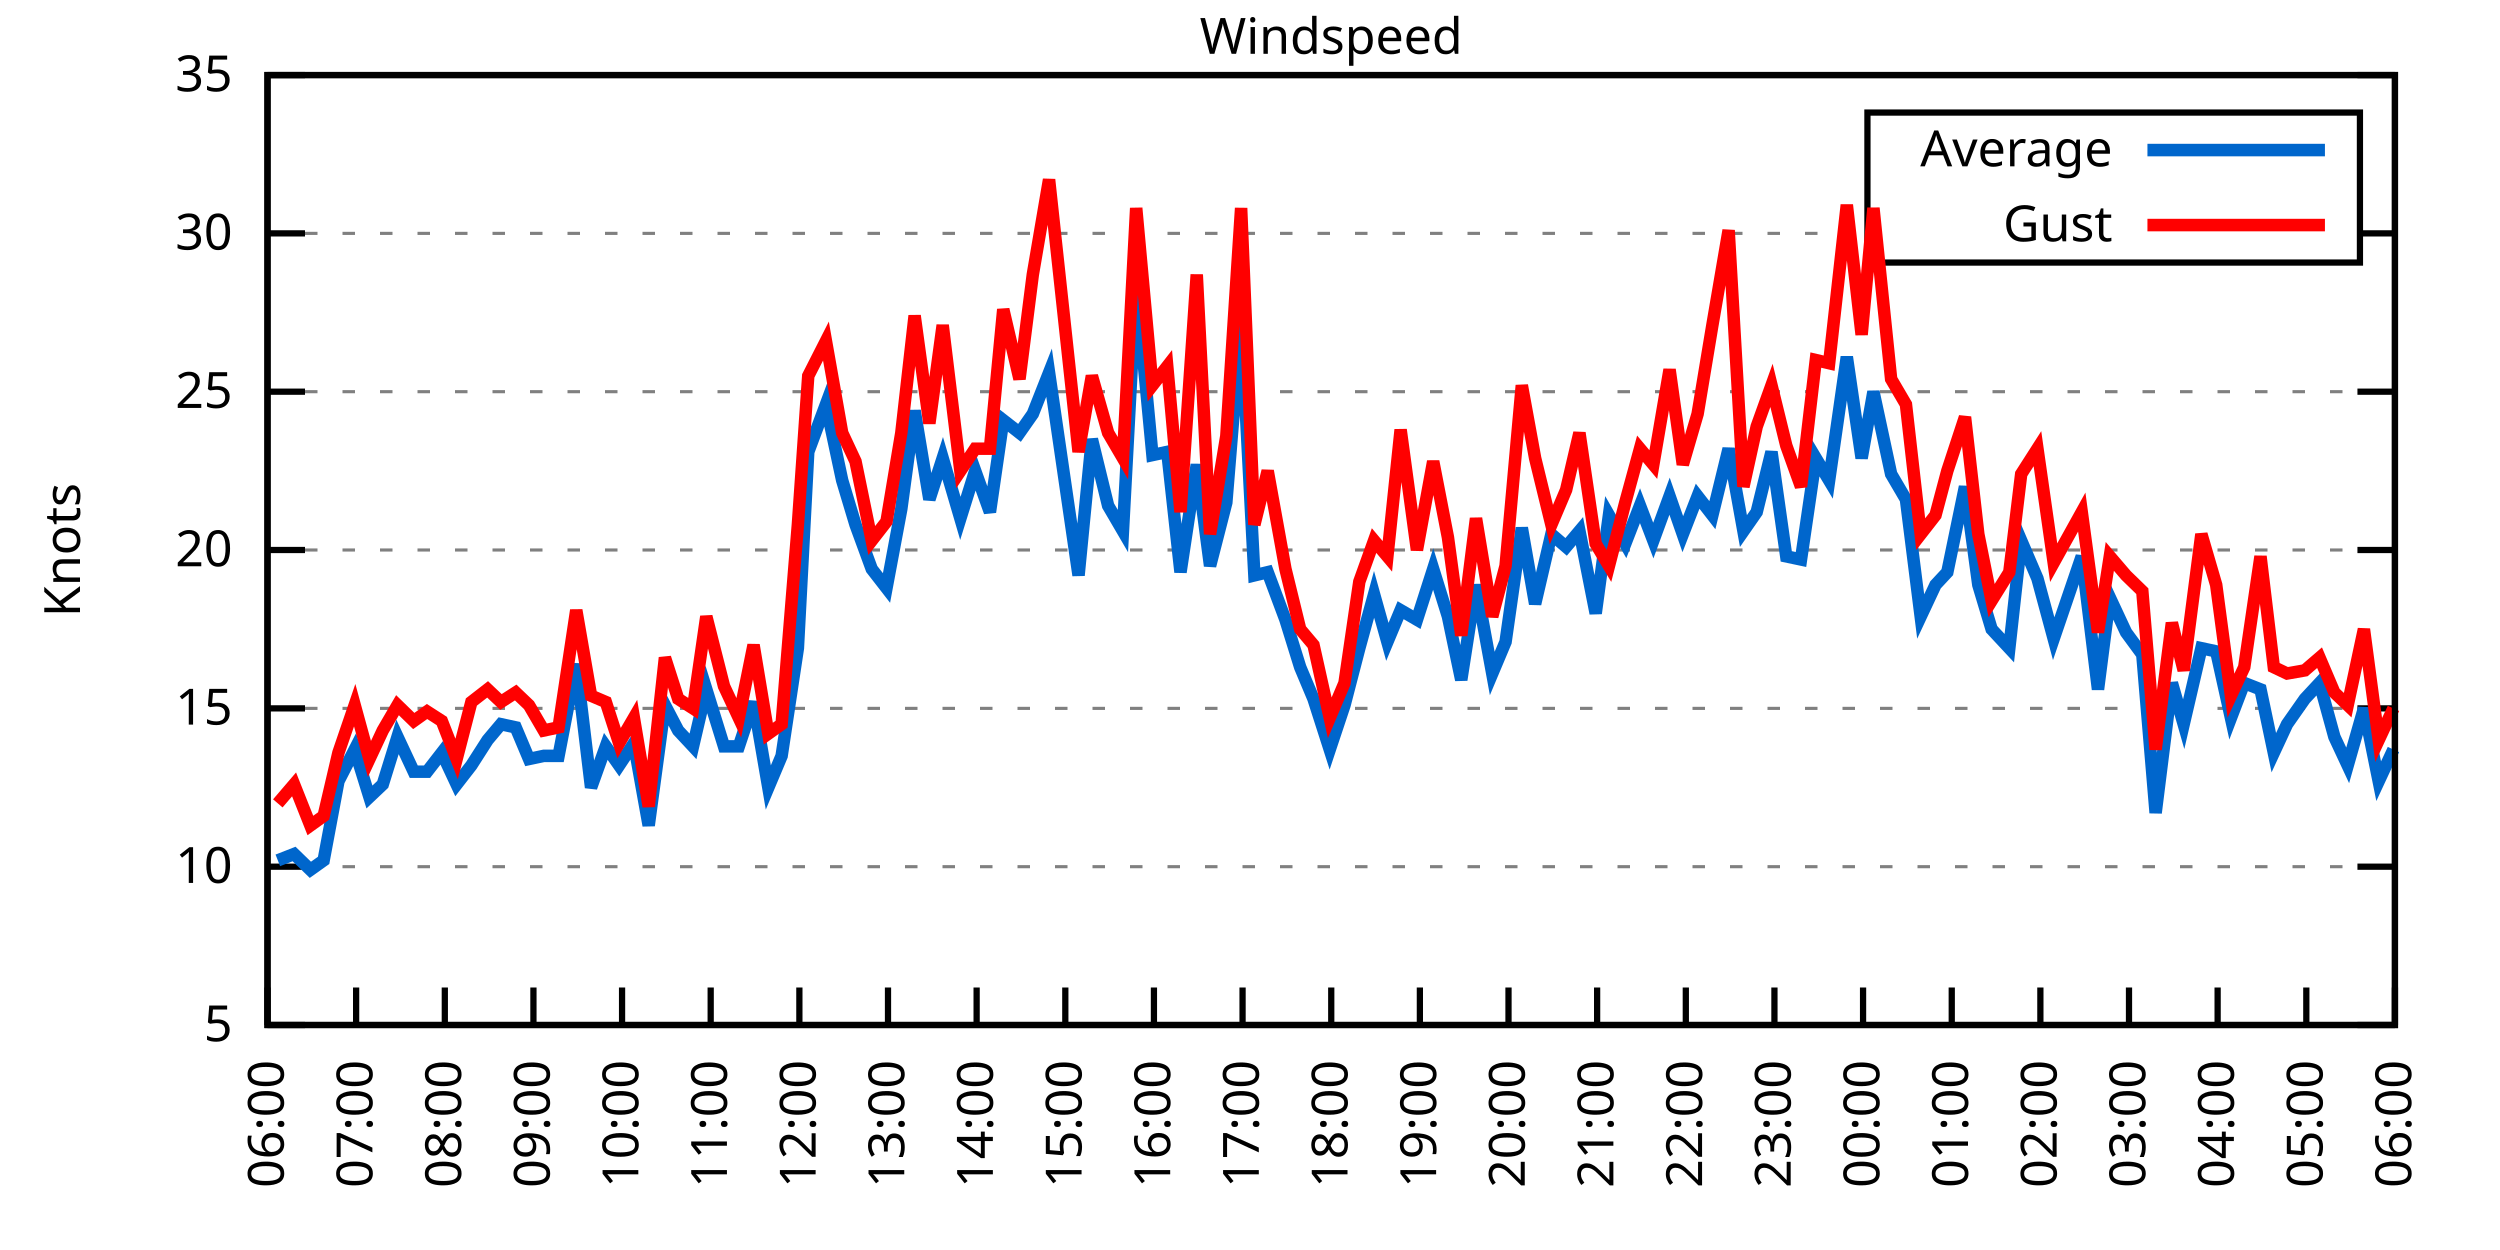
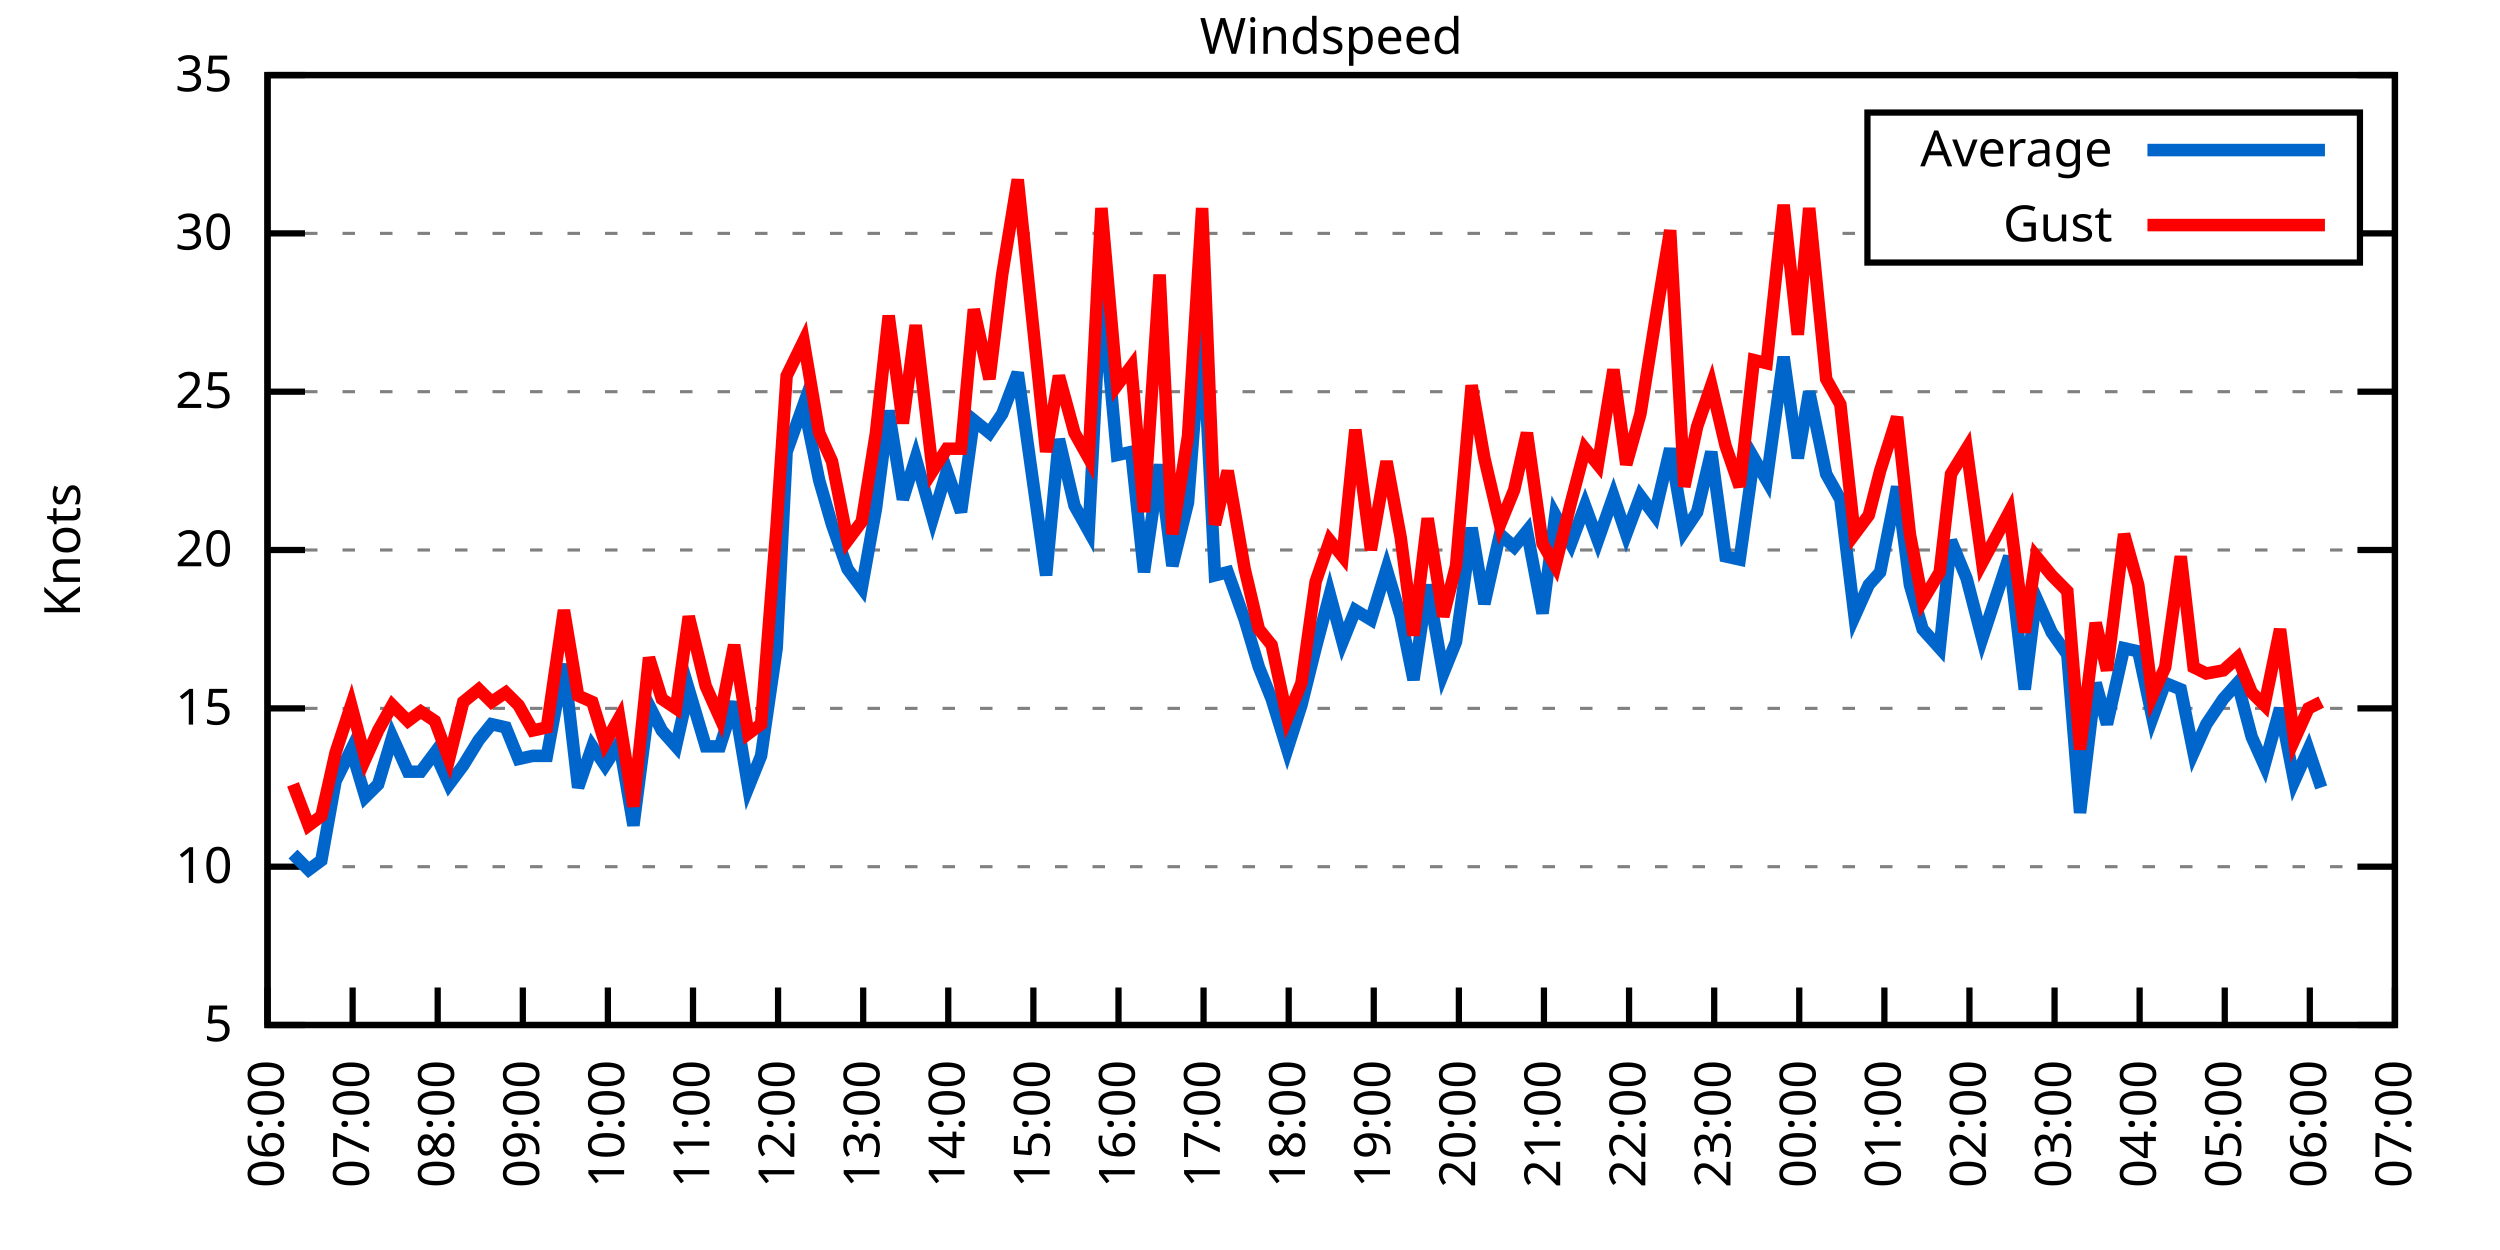
<svg xmlns="http://www.w3.org/2000/svg" xmlns:xlink="http://www.w3.org/1999/xlink" width="400" height="200" viewBox="0 0 400 200">
  <g id="gnuplot_canvas">
    <rect x="0" y="0" width="400" height="200" fill="none" />
    <defs>
      <circle id="gpDot" r="0.5" stroke-width="0.5" stroke="currentColor" />
      <path id="gpPt0" stroke-width="0.333" stroke="currentColor" d="M-1,0 h2 M0,-1 v2" />
      <path id="gpPt1" stroke-width="0.333" stroke="currentColor" d="M-1,-1 L1,1 M1,-1 L-1,1" />
      <path id="gpPt2" stroke-width="0.333" stroke="currentColor" d="M-1,0 L1,0 M0,-1 L0,1 M-1,-1 L1,1 M-1,1 L1,-1" />
      <rect id="gpPt3" stroke-width="0.333" stroke="currentColor" x="-1" y="-1" width="2" height="2" />
      <rect id="gpPt4" stroke-width="0.333" stroke="currentColor" fill="currentColor" x="-1" y="-1" width="2" height="2" />
      <circle id="gpPt5" stroke-width="0.333" stroke="currentColor" cx="0" cy="0" r="1" />
      <use xlink:href="#gpPt5" id="gpPt6" fill="currentColor" stroke="none" />
      <path id="gpPt7" stroke-width="0.333" stroke="currentColor" d="M0,-1.33 L-1.33,0.67 L1.33,0.67 z" />
      <use xlink:href="#gpPt7" id="gpPt8" fill="currentColor" stroke="none" />
      <use xlink:href="#gpPt7" id="gpPt9" stroke="currentColor" transform="rotate(180)" />
      <use xlink:href="#gpPt9" id="gpPt10" fill="currentColor" stroke="none" />
      <use xlink:href="#gpPt3" id="gpPt11" stroke="currentColor" transform="rotate(45)" />
      <use xlink:href="#gpPt11" id="gpPt12" fill="currentColor" stroke="none" />
      <path id="gpPt13" stroke-width="0.333" stroke="currentColor" d="M0,1.330 L1.265,0.411 L0.782,-1.067 L-0.782,-1.076 L-1.265,0.411 z" />
      <use xlink:href="#gpPt13" id="gpPt14" fill="currentColor" stroke="none" />
      <filter id="textbox" filterUnits="objectBoundingBox" x="0" y="0" height="1" width="1">
        <feFlood flood-color="white" flood-opacity="1" result="bgnd" />
        <feComposite in="SourceGraphic" in2="bgnd" operator="atop" />
      </filter>
      <filter id="greybox" filterUnits="objectBoundingBox" x="0" y="0" height="1" width="1">
        <feFlood flood-color="lightgrey" flood-opacity="1" result="grey" />
        <feComposite in="SourceGraphic" in2="grey" operator="atop" />
      </filter>
    </defs>
    <g fill="none" color="white" stroke="currentColor" stroke-width="1.00" stroke-linecap="butt" stroke-linejoin="miter">
</g>
    <g fill="none" color="black" stroke="currentColor" stroke-width="1.00" stroke-linecap="butt" stroke-linejoin="miter">
      <g stroke="none" shape-rendering="crispEdges">
        <polygon fill="rgb(255, 255, 255)" points="42.80,164.00 383.18,164.00 383.18,12.02 42.80,12.02 " />
      </g>
    </g>
    <g fill="none" color="black" stroke="currentColor" stroke-width="1.00" stroke-linecap="butt" stroke-linejoin="miter">
</g>
    <g fill="none" color="black" stroke="black" stroke-width="0.50" stroke-linecap="butt" stroke-linejoin="miter">
</g>
    <g fill="none" color="gray" stroke="currentColor" stroke-width="0.50" stroke-linecap="butt" stroke-linejoin="miter">
      <path stroke="gray" stroke-dasharray="2,4" class="gridline" d="M42.80,164.00 L383.19,164.00  " />
    </g>
    <g fill="none" color="gray" stroke="gray" stroke-width="1.00" stroke-linecap="butt" stroke-linejoin="miter">
</g>
    <g fill="none" color="black" stroke="currentColor" stroke-width="1.00" stroke-linecap="butt" stroke-linejoin="miter">
      <path stroke="black" d="M42.80,164.00 L48.80,164.00 M383.19,164.00 L377.19,164.00  " />
      <g transform="translate(37.20,166.60)" stroke="none" fill="black" font-family="Sans" font-size="8.00" text-anchor="end">
        <text>
          <tspan font-family="Sans"> 5</tspan>
        </text>
      </g>
    </g>
    <g fill="none" color="black" stroke="currentColor" stroke-width="1.00" stroke-linecap="butt" stroke-linejoin="miter">
</g>
    <g fill="none" color="black" stroke="black" stroke-width="0.50" stroke-linecap="butt" stroke-linejoin="miter">
</g>
    <g fill="none" color="gray" stroke="currentColor" stroke-width="0.50" stroke-linecap="butt" stroke-linejoin="miter">
      <path stroke="gray" stroke-dasharray="2,4" class="gridline" d="M42.80,138.67 L383.19,138.67  " />
    </g>
    <g fill="none" color="gray" stroke="gray" stroke-width="1.00" stroke-linecap="butt" stroke-linejoin="miter">
</g>
    <g fill="none" color="black" stroke="currentColor" stroke-width="1.00" stroke-linecap="butt" stroke-linejoin="miter">
      <path stroke="black" d="M42.80,138.67 L48.80,138.67 M383.19,138.67 L377.19,138.67  " />
      <g transform="translate(37.20,141.27)" stroke="none" fill="black" font-family="Sans" font-size="8.00" text-anchor="end">
        <text>
          <tspan font-family="Sans"> 10</tspan>
        </text>
      </g>
    </g>
    <g fill="none" color="black" stroke="currentColor" stroke-width="1.00" stroke-linecap="butt" stroke-linejoin="miter">
</g>
    <g fill="none" color="black" stroke="black" stroke-width="0.50" stroke-linecap="butt" stroke-linejoin="miter">
</g>
    <g fill="none" color="gray" stroke="currentColor" stroke-width="0.50" stroke-linecap="butt" stroke-linejoin="miter">
      <path stroke="gray" stroke-dasharray="2,4" class="gridline" d="M42.80,113.34 L383.19,113.34  " />
    </g>
    <g fill="none" color="gray" stroke="gray" stroke-width="1.00" stroke-linecap="butt" stroke-linejoin="miter">
</g>
    <g fill="none" color="black" stroke="currentColor" stroke-width="1.00" stroke-linecap="butt" stroke-linejoin="miter">
      <path stroke="black" d="M42.80,113.34 L48.80,113.34 M383.19,113.34 L377.19,113.34  " />
      <g transform="translate(37.20,115.94)" stroke="none" fill="black" font-family="Sans" font-size="8.00" text-anchor="end">
        <text>
          <tspan font-family="Sans"> 15</tspan>
        </text>
      </g>
    </g>
    <g fill="none" color="black" stroke="currentColor" stroke-width="1.00" stroke-linecap="butt" stroke-linejoin="miter">
</g>
    <g fill="none" color="black" stroke="black" stroke-width="0.50" stroke-linecap="butt" stroke-linejoin="miter">
</g>
    <g fill="none" color="gray" stroke="currentColor" stroke-width="0.50" stroke-linecap="butt" stroke-linejoin="miter">
      <path stroke="gray" stroke-dasharray="2,4" class="gridline" d="M42.80,88.00 L383.19,88.00  " />
    </g>
    <g fill="none" color="gray" stroke="gray" stroke-width="1.00" stroke-linecap="butt" stroke-linejoin="miter">
</g>
    <g fill="none" color="black" stroke="currentColor" stroke-width="1.00" stroke-linecap="butt" stroke-linejoin="miter">
      <path stroke="black" d="M42.80,88.00 L48.80,88.00 M383.19,88.00 L377.19,88.00  " />
      <g transform="translate(37.20,90.60)" stroke="none" fill="black" font-family="Sans" font-size="8.00" text-anchor="end">
        <text>
          <tspan font-family="Sans"> 20</tspan>
        </text>
      </g>
    </g>
    <g fill="none" color="black" stroke="currentColor" stroke-width="1.00" stroke-linecap="butt" stroke-linejoin="miter">
</g>
    <g fill="none" color="black" stroke="black" stroke-width="0.50" stroke-linecap="butt" stroke-linejoin="miter">
</g>
    <g fill="none" color="gray" stroke="currentColor" stroke-width="0.50" stroke-linecap="butt" stroke-linejoin="miter">
      <path stroke="gray" stroke-dasharray="2,4" class="gridline" d="M42.80,62.67 L383.19,62.67  " />
    </g>
    <g fill="none" color="gray" stroke="gray" stroke-width="1.00" stroke-linecap="butt" stroke-linejoin="miter">
</g>
    <g fill="none" color="black" stroke="currentColor" stroke-width="1.00" stroke-linecap="butt" stroke-linejoin="miter">
      <path stroke="black" d="M42.80,62.67 L48.80,62.67 M383.19,62.67 L377.19,62.67  " />
      <g transform="translate(37.20,65.27)" stroke="none" fill="black" font-family="Sans" font-size="8.00" text-anchor="end">
        <text>
          <tspan font-family="Sans"> 25</tspan>
        </text>
      </g>
    </g>
    <g fill="none" color="black" stroke="currentColor" stroke-width="1.00" stroke-linecap="butt" stroke-linejoin="miter">
</g>
    <g fill="none" color="black" stroke="black" stroke-width="0.50" stroke-linecap="butt" stroke-linejoin="miter">
</g>
    <g fill="none" color="gray" stroke="currentColor" stroke-width="0.50" stroke-linecap="butt" stroke-linejoin="miter">
      <path stroke="gray" stroke-dasharray="2,4" class="gridline" d="M42.80,37.34 L298.79,37.34 M377.59,37.34 L383.19,37.34  " />
    </g>
    <g fill="none" color="gray" stroke="gray" stroke-width="1.00" stroke-linecap="butt" stroke-linejoin="miter">
</g>
    <g fill="none" color="black" stroke="currentColor" stroke-width="1.00" stroke-linecap="butt" stroke-linejoin="miter">
      <path stroke="black" d="M42.80,37.34 L48.80,37.34 M383.19,37.34 L377.19,37.34  " />
      <g transform="translate(37.20,39.94)" stroke="none" fill="black" font-family="Sans" font-size="8.00" text-anchor="end">
        <text>
          <tspan font-family="Sans"> 30</tspan>
        </text>
      </g>
    </g>
    <g fill="none" color="black" stroke="currentColor" stroke-width="1.00" stroke-linecap="butt" stroke-linejoin="miter">
</g>
    <g fill="none" color="black" stroke="black" stroke-width="0.50" stroke-linecap="butt" stroke-linejoin="miter">
</g>
    <g fill="none" color="gray" stroke="currentColor" stroke-width="0.50" stroke-linecap="butt" stroke-linejoin="miter">
      <path stroke="gray" stroke-dasharray="2,4" class="gridline" d="M42.80,12.01 L383.19,12.01  " />
    </g>
    <g fill="none" color="gray" stroke="gray" stroke-width="1.00" stroke-linecap="butt" stroke-linejoin="miter">
</g>
    <g fill="none" color="black" stroke="currentColor" stroke-width="1.00" stroke-linecap="butt" stroke-linejoin="miter">
      <path stroke="black" d="M42.80,12.01 L48.80,12.01 M383.19,12.01 L377.19,12.01  " />
      <g transform="translate(37.20,14.61)" stroke="none" fill="black" font-family="Sans" font-size="8.00" text-anchor="end">
        <text>
          <tspan font-family="Sans"> 35</tspan>
        </text>
      </g>
    </g>
    <g fill="none" color="black" stroke="currentColor" stroke-width="1.00" stroke-linecap="butt" stroke-linejoin="miter">
      <path stroke="black" d="M42.80,164.00 L42.80,158.00  " />
      <g transform="translate(45.40,169.60) rotate(270.00)" stroke="none" fill="black" font-family="Sans" font-size="8.00" text-anchor="end">
        <text>
          <tspan font-family="Sans">06:00</tspan>
        </text>
      </g>
    </g>
    <g fill="none" color="black" stroke="currentColor" stroke-width="1.00" stroke-linecap="butt" stroke-linejoin="miter">
-       <path stroke="black" d="M56.98,164.00 L56.98,158.00  " />
-       <g transform="translate(59.58,169.60) rotate(270.00)" stroke="none" fill="black" font-family="Sans" font-size="8.00" text-anchor="end">
+       <path stroke="black" d="M56.42,164.00 L56.42,158.00  " />
+       <g transform="translate(59.02,169.60) rotate(270.00)" stroke="none" fill="black" font-family="Sans" font-size="8.00" text-anchor="end">
        <text>
          <tspan font-family="Sans">07:00</tspan>
        </text>
      </g>
    </g>
    <g fill="none" color="black" stroke="currentColor" stroke-width="1.00" stroke-linecap="butt" stroke-linejoin="miter">
-       <path stroke="black" d="M71.17,164.00 L71.17,158.00  " />
-       <g transform="translate(73.77,169.60) rotate(270.00)" stroke="none" fill="black" font-family="Sans" font-size="8.00" text-anchor="end">
+       <path stroke="black" d="M70.03,164.00 L70.03,158.00  " />
+       <g transform="translate(72.63,169.60) rotate(270.00)" stroke="none" fill="black" font-family="Sans" font-size="8.00" text-anchor="end">
        <text>
          <tspan font-family="Sans">08:00</tspan>
        </text>
      </g>
    </g>
    <g fill="none" color="black" stroke="currentColor" stroke-width="1.00" stroke-linecap="butt" stroke-linejoin="miter">
-       <path stroke="black" d="M85.35,164.00 L85.35,158.00  " />
-       <g transform="translate(87.95,169.60) rotate(270.00)" stroke="none" fill="black" font-family="Sans" font-size="8.00" text-anchor="end">
+       <path stroke="black" d="M83.65,164.00 L83.65,158.00  " />
+       <g transform="translate(86.25,169.60) rotate(270.00)" stroke="none" fill="black" font-family="Sans" font-size="8.00" text-anchor="end">
        <text>
          <tspan font-family="Sans">09:00</tspan>
        </text>
      </g>
    </g>
    <g fill="none" color="black" stroke="currentColor" stroke-width="1.00" stroke-linecap="butt" stroke-linejoin="miter">
-       <path stroke="black" d="M99.53,164.00 L99.53,158.00  " />
-       <g transform="translate(102.13,169.60) rotate(270.00)" stroke="none" fill="black" font-family="Sans" font-size="8.00" text-anchor="end">
+       <path stroke="black" d="M97.26,164.00 L97.26,158.00  " />
+       <g transform="translate(99.86,169.60) rotate(270.00)" stroke="none" fill="black" font-family="Sans" font-size="8.00" text-anchor="end">
        <text>
          <tspan font-family="Sans">10:00</tspan>
        </text>
      </g>
    </g>
    <g fill="none" color="black" stroke="currentColor" stroke-width="1.00" stroke-linecap="butt" stroke-linejoin="miter">
-       <path stroke="black" d="M113.71,164.00 L113.71,158.00  " />
-       <g transform="translate(116.31,169.60) rotate(270.00)" stroke="none" fill="black" font-family="Sans" font-size="8.00" text-anchor="end">
+       <path stroke="black" d="M110.88,164.00 L110.88,158.00  " />
+       <g transform="translate(113.48,169.60) rotate(270.00)" stroke="none" fill="black" font-family="Sans" font-size="8.00" text-anchor="end">
        <text>
          <tspan font-family="Sans">11:00</tspan>
        </text>
      </g>
    </g>
    <g fill="none" color="black" stroke="currentColor" stroke-width="1.00" stroke-linecap="butt" stroke-linejoin="miter">
-       <path stroke="black" d="M127.90,164.00 L127.90,158.00  " />
-       <g transform="translate(130.50,169.60) rotate(270.00)" stroke="none" fill="black" font-family="Sans" font-size="8.00" text-anchor="end">
+       <path stroke="black" d="M124.49,164.00 L124.49,158.00  " />
+       <g transform="translate(127.09,169.60) rotate(270.00)" stroke="none" fill="black" font-family="Sans" font-size="8.00" text-anchor="end">
        <text>
          <tspan font-family="Sans">12:00</tspan>
        </text>
      </g>
    </g>
    <g fill="none" color="black" stroke="currentColor" stroke-width="1.00" stroke-linecap="butt" stroke-linejoin="miter">
-       <path stroke="black" d="M142.08,164.00 L142.08,158.00  " />
-       <g transform="translate(144.68,169.60) rotate(270.00)" stroke="none" fill="black" font-family="Sans" font-size="8.00" text-anchor="end">
+       <path stroke="black" d="M138.11,164.00 L138.11,158.00  " />
+       <g transform="translate(140.71,169.60) rotate(270.00)" stroke="none" fill="black" font-family="Sans" font-size="8.00" text-anchor="end">
        <text>
          <tspan font-family="Sans">13:00</tspan>
        </text>
      </g>
    </g>
    <g fill="none" color="black" stroke="currentColor" stroke-width="1.00" stroke-linecap="butt" stroke-linejoin="miter">
-       <path stroke="black" d="M156.26,164.00 L156.26,158.00  " />
-       <g transform="translate(158.86,169.60) rotate(270.00)" stroke="none" fill="black" font-family="Sans" font-size="8.00" text-anchor="end">
+       <path stroke="black" d="M151.72,164.00 L151.72,158.00  " />
+       <g transform="translate(154.32,169.60) rotate(270.00)" stroke="none" fill="black" font-family="Sans" font-size="8.00" text-anchor="end">
        <text>
          <tspan font-family="Sans">14:00</tspan>
        </text>
      </g>
    </g>
    <g fill="none" color="black" stroke="currentColor" stroke-width="1.00" stroke-linecap="butt" stroke-linejoin="miter">
-       <path stroke="black" d="M170.45,164.00 L170.45,158.00  " />
-       <g transform="translate(173.05,169.60) rotate(270.00)" stroke="none" fill="black" font-family="Sans" font-size="8.00" text-anchor="end">
+       <path stroke="black" d="M165.34,164.00 L165.34,158.00  " />
+       <g transform="translate(167.94,169.60) rotate(270.00)" stroke="none" fill="black" font-family="Sans" font-size="8.00" text-anchor="end">
        <text>
          <tspan font-family="Sans">15:00</tspan>
        </text>
      </g>
    </g>
    <g fill="none" color="black" stroke="currentColor" stroke-width="1.00" stroke-linecap="butt" stroke-linejoin="miter">
-       <path stroke="black" d="M184.63,164.00 L184.63,158.00  " />
-       <g transform="translate(187.23,169.60) rotate(270.00)" stroke="none" fill="black" font-family="Sans" font-size="8.00" text-anchor="end">
+       <path stroke="black" d="M178.96,164.00 L178.96,158.00  " />
+       <g transform="translate(181.56,169.60) rotate(270.00)" stroke="none" fill="black" font-family="Sans" font-size="8.00" text-anchor="end">
        <text>
          <tspan font-family="Sans">16:00</tspan>
        </text>
      </g>
    </g>
    <g fill="none" color="black" stroke="currentColor" stroke-width="1.00" stroke-linecap="butt" stroke-linejoin="miter">
-       <path stroke="black" d="M198.81,164.00 L198.81,158.00  " />
-       <g transform="translate(201.41,169.60) rotate(270.00)" stroke="none" fill="black" font-family="Sans" font-size="8.00" text-anchor="end">
+       <path stroke="black" d="M192.57,164.00 L192.57,158.00  " />
+       <g transform="translate(195.17,169.60) rotate(270.00)" stroke="none" fill="black" font-family="Sans" font-size="8.00" text-anchor="end">
        <text>
          <tspan font-family="Sans">17:00</tspan>
        </text>
      </g>
    </g>
    <g fill="none" color="black" stroke="currentColor" stroke-width="1.00" stroke-linecap="butt" stroke-linejoin="miter">
-       <path stroke="black" d="M213.00,164.00 L213.00,158.00  " />
-       <g transform="translate(215.60,169.60) rotate(270.00)" stroke="none" fill="black" font-family="Sans" font-size="8.00" text-anchor="end">
+       <path stroke="black" d="M206.19,164.00 L206.19,158.00  " />
+       <g transform="translate(208.79,169.60) rotate(270.00)" stroke="none" fill="black" font-family="Sans" font-size="8.00" text-anchor="end">
        <text>
          <tspan font-family="Sans">18:00</tspan>
        </text>
      </g>
    </g>
    <g fill="none" color="black" stroke="currentColor" stroke-width="1.00" stroke-linecap="butt" stroke-linejoin="miter">
-       <path stroke="black" d="M227.18,164.00 L227.18,158.00  " />
-       <g transform="translate(229.78,169.60) rotate(270.00)" stroke="none" fill="black" font-family="Sans" font-size="8.00" text-anchor="end">
+       <path stroke="black" d="M219.80,164.00 L219.80,158.00  " />
+       <g transform="translate(222.40,169.60) rotate(270.00)" stroke="none" fill="black" font-family="Sans" font-size="8.00" text-anchor="end">
        <text>
          <tspan font-family="Sans">19:00</tspan>
        </text>
      </g>
    </g>
    <g fill="none" color="black" stroke="currentColor" stroke-width="1.00" stroke-linecap="butt" stroke-linejoin="miter">
-       <path stroke="black" d="M241.36,164.00 L241.36,158.00  " />
-       <g transform="translate(243.96,169.60) rotate(270.00)" stroke="none" fill="black" font-family="Sans" font-size="8.00" text-anchor="end">
+       <path stroke="black" d="M233.42,164.00 L233.42,158.00  " />
+       <g transform="translate(236.02,169.60) rotate(270.00)" stroke="none" fill="black" font-family="Sans" font-size="8.00" text-anchor="end">
        <text>
          <tspan font-family="Sans">20:00</tspan>
        </text>
      </g>
    </g>
    <g fill="none" color="black" stroke="currentColor" stroke-width="1.00" stroke-linecap="butt" stroke-linejoin="miter">
-       <path stroke="black" d="M255.54,164.00 L255.54,158.00  " />
-       <g transform="translate(258.14,169.60) rotate(270.00)" stroke="none" fill="black" font-family="Sans" font-size="8.00" text-anchor="end">
+       <path stroke="black" d="M247.03,164.00 L247.03,158.00  " />
+       <g transform="translate(249.63,169.60) rotate(270.00)" stroke="none" fill="black" font-family="Sans" font-size="8.00" text-anchor="end">
        <text>
          <tspan font-family="Sans">21:00</tspan>
        </text>
      </g>
    </g>
    <g fill="none" color="black" stroke="currentColor" stroke-width="1.00" stroke-linecap="butt" stroke-linejoin="miter">
-       <path stroke="black" d="M269.73,164.00 L269.73,158.00  " />
-       <g transform="translate(272.33,169.60) rotate(270.00)" stroke="none" fill="black" font-family="Sans" font-size="8.00" text-anchor="end">
+       <path stroke="black" d="M260.65,164.00 L260.65,158.00  " />
+       <g transform="translate(263.25,169.60) rotate(270.00)" stroke="none" fill="black" font-family="Sans" font-size="8.00" text-anchor="end">
        <text>
          <tspan font-family="Sans">22:00</tspan>
        </text>
      </g>
    </g>
    <g fill="none" color="black" stroke="currentColor" stroke-width="1.00" stroke-linecap="butt" stroke-linejoin="miter">
-       <path stroke="black" d="M283.91,164.00 L283.91,158.00  " />
-       <g transform="translate(286.51,169.60) rotate(270.00)" stroke="none" fill="black" font-family="Sans" font-size="8.00" text-anchor="end">
+       <path stroke="black" d="M274.27,164.00 L274.27,158.00  " />
+       <g transform="translate(276.87,169.60) rotate(270.00)" stroke="none" fill="black" font-family="Sans" font-size="8.00" text-anchor="end">
        <text>
          <tspan font-family="Sans">23:00</tspan>
        </text>
      </g>
    </g>
    <g fill="none" color="black" stroke="currentColor" stroke-width="1.00" stroke-linecap="butt" stroke-linejoin="miter">
-       <path stroke="black" d="M298.09,164.00 L298.09,158.00  " />
-       <g transform="translate(300.69,169.60) rotate(270.00)" stroke="none" fill="black" font-family="Sans" font-size="8.00" text-anchor="end">
+       <path stroke="black" d="M287.88,164.00 L287.88,158.00  " />
+       <g transform="translate(290.48,169.60) rotate(270.00)" stroke="none" fill="black" font-family="Sans" font-size="8.00" text-anchor="end">
        <text>
          <tspan font-family="Sans">00:00</tspan>
        </text>
      </g>
    </g>
    <g fill="none" color="black" stroke="currentColor" stroke-width="1.00" stroke-linecap="butt" stroke-linejoin="miter">
-       <path stroke="black" d="M312.28,164.00 L312.28,158.00  " />
-       <g transform="translate(314.88,169.60) rotate(270.00)" stroke="none" fill="black" font-family="Sans" font-size="8.00" text-anchor="end">
+       <path stroke="black" d="M301.50,164.00 L301.50,158.00  " />
+       <g transform="translate(304.10,169.60) rotate(270.00)" stroke="none" fill="black" font-family="Sans" font-size="8.00" text-anchor="end">
        <text>
          <tspan font-family="Sans">01:00</tspan>
        </text>
      </g>
    </g>
    <g fill="none" color="black" stroke="currentColor" stroke-width="1.00" stroke-linecap="butt" stroke-linejoin="miter">
-       <path stroke="black" d="M326.46,164.00 L326.46,158.00  " />
-       <g transform="translate(329.06,169.60) rotate(270.00)" stroke="none" fill="black" font-family="Sans" font-size="8.00" text-anchor="end">
+       <path stroke="black" d="M315.11,164.00 L315.11,158.00  " />
+       <g transform="translate(317.71,169.60) rotate(270.00)" stroke="none" fill="black" font-family="Sans" font-size="8.00" text-anchor="end">
        <text>
          <tspan font-family="Sans">02:00</tspan>
        </text>
      </g>
    </g>
    <g fill="none" color="black" stroke="currentColor" stroke-width="1.00" stroke-linecap="butt" stroke-linejoin="miter">
-       <path stroke="black" d="M340.64,164.00 L340.64,158.00  " />
-       <g transform="translate(343.24,169.60) rotate(270.00)" stroke="none" fill="black" font-family="Sans" font-size="8.00" text-anchor="end">
+       <path stroke="black" d="M328.73,164.00 L328.73,158.00  " />
+       <g transform="translate(331.33,169.60) rotate(270.00)" stroke="none" fill="black" font-family="Sans" font-size="8.00" text-anchor="end">
        <text>
          <tspan font-family="Sans">03:00</tspan>
        </text>
      </g>
    </g>
    <g fill="none" color="black" stroke="currentColor" stroke-width="1.00" stroke-linecap="butt" stroke-linejoin="miter">
-       <path stroke="black" d="M354.82,164.00 L354.82,158.00  " />
-       <g transform="translate(357.42,169.60) rotate(270.00)" stroke="none" fill="black" font-family="Sans" font-size="8.00" text-anchor="end">
+       <path stroke="black" d="M342.34,164.00 L342.34,158.00  " />
+       <g transform="translate(344.94,169.60) rotate(270.00)" stroke="none" fill="black" font-family="Sans" font-size="8.00" text-anchor="end">
        <text>
          <tspan font-family="Sans">04:00</tspan>
        </text>
      </g>
    </g>
    <g fill="none" color="black" stroke="currentColor" stroke-width="1.00" stroke-linecap="butt" stroke-linejoin="miter">
-       <path stroke="black" d="M369.01,164.00 L369.01,158.00  " />
-       <g transform="translate(371.61,169.60) rotate(270.00)" stroke="none" fill="black" font-family="Sans" font-size="8.00" text-anchor="end">
+       <path stroke="black" d="M355.96,164.00 L355.96,158.00  " />
+       <g transform="translate(358.56,169.60) rotate(270.00)" stroke="none" fill="black" font-family="Sans" font-size="8.00" text-anchor="end">
        <text>
          <tspan font-family="Sans">05:00</tspan>
+         </text>
+       </g>
+     </g>
+     <g fill="none" color="black" stroke="currentColor" stroke-width="1.00" stroke-linecap="butt" stroke-linejoin="miter">
+       <path stroke="black" d="M369.57,164.00 L369.57,158.00  " />
+       <g transform="translate(372.17,169.60) rotate(270.00)" stroke="none" fill="black" font-family="Sans" font-size="8.00" text-anchor="end">
+         <text>
+           <tspan font-family="Sans">06:00</tspan>
        </text>
      </g>
    </g>
    <g fill="none" color="black" stroke="currentColor" stroke-width="1.00" stroke-linecap="butt" stroke-linejoin="miter">
      <path stroke="black" d="M383.19,164.00 L383.19,158.00  " />
      <g transform="translate(385.79,169.60) rotate(270.00)" stroke="none" fill="black" font-family="Sans" font-size="8.00" text-anchor="end">
        <text>
-           <tspan font-family="Sans">06:00</tspan>
+           <tspan font-family="Sans">07:00</tspan>
        </text>
      </g>
    </g>
    <g fill="none" color="black" stroke="currentColor" stroke-width="1.00" stroke-linecap="butt" stroke-linejoin="miter">
</g>
    <g fill="none" color="black" stroke="currentColor" stroke-width="1.00" stroke-linecap="butt" stroke-linejoin="miter">
      <path stroke="black" d="M42.80,12.01 L42.80,164.00 L383.19,164.00 L383.19,12.01 L42.80,12.01 Z  " />
    </g>
    <g fill="none" color="black" stroke="currentColor" stroke-width="1.00" stroke-linecap="butt" stroke-linejoin="miter">
</g>
    <g fill="none" color="black" stroke="currentColor" stroke-width="1.00" stroke-linecap="butt" stroke-linejoin="miter">
      <path stroke="black" d="M298.79,42.01 L298.79,18.01 L377.59,18.01 L377.59,42.01 L298.79,42.01 Z  " />
    </g>
    <g id="Windspeed_plot_1">
      <g fill="none" color="white" stroke="black" stroke-width="2.00" stroke-linecap="butt" stroke-linejoin="miter">
</g>
      <g fill="none" color="black" stroke="currentColor" stroke-width="2.00" stroke-linecap="butt" stroke-linejoin="miter">
        <g transform="translate(337.99,26.61)" stroke="none" fill="black" font-family="Sans" font-size="8.00" text-anchor="end">
          <text>
            <tspan font-family="Sans">Average</tspan>
          </text>
        </g>
      </g>
      <g fill="none" color="black" stroke="currentColor" stroke-width="2.00" stroke-linecap="butt" stroke-linejoin="miter">
-         <path stroke="rgb(  0, 102, 204)" d="M343.59,24.01 L371.99,24.01 M44.45,137.66 L47.05,136.64 L49.66,139.17 L51.78,137.66 L54.15,124.99 L56.75,119.92   L59.11,127.52 L61.24,125.50 L63.60,117.90 L66.20,123.47 L68.33,123.47 L70.69,120.43 L73.06,125.50 L75.42,122.46   L78.02,118.40 L80.15,115.87 L82.51,116.38 L84.64,121.44 L87.00,120.94 L89.37,120.94 L92.20,106.24 L94.57,126.00   L96.93,119.42 L99.06,122.46 L101.42,118.91 L103.79,132.08 L106.39,112.83 L108.51,116.88 L110.88,119.42 L113.01,110.30   L115.84,119.42 L118.21,119.42 L120.57,112.32 L122.93,126.00 L125.06,120.94 L127.66,103.71 L129.32,72.30 L132.15,64.70   L134.75,76.86 L136.88,83.95 L139.48,91.04 L141.84,94.08 L144.21,81.42 L146.34,65.71 L148.70,79.90 L150.83,73.31   L153.66,82.94 L156.03,75.34 L158.39,81.93 L160.52,67.23 L163.12,69.26 L165.25,66.22 L167.85,59.63 L172.57,92.06   L174.70,70.27 L177.30,80.91 L179.67,84.97 L181.79,45.45 L184.39,72.81 L186.76,72.30 L188.88,91.55 L191.48,74.33   L193.61,90.54 L196.21,80.41 L198.58,51.53 L200.70,92.06 L202.83,91.55 L205.67,99.15 L208.03,106.75 L210.16,111.82   L212.76,119.92 L215.12,112.83 L217.49,103.71 L219.85,95.10 L221.98,102.70 L224.10,97.63 L226.71,99.15 L229.31,91.04   L231.67,98.64 L233.80,108.78 L236.16,93.58 L238.76,107.76 L240.89,102.70 L243.49,84.46 L245.62,96.62 L248.22,85.47   L250.58,87.50 L252.71,84.97 L255.31,98.14 L257.43,82.43 L260.04,86.99 L262.40,80.91 L264.53,86.49 L267.13,79.39   L269.25,85.47 L271.62,79.39 L273.98,82.43 L276.58,71.79 L278.95,84.97 L281.07,81.93 L283.44,72.30 L285.80,89.02   L288.16,89.52 L290.53,73.31 L292.66,76.86 L295.49,57.10 L297.86,73.31 L299.75,62.67 L302.58,75.85 L304.95,79.90   L307.31,98.64 L309.68,93.58 L311.57,91.55 L314.40,77.87 L316.53,93.58 L318.66,100.67 L321.49,103.71 L323.39,86.49   L325.99,92.56 L328.59,102.19 L333.08,89.02 L335.68,110.30 L337.57,95.60 L340.17,101.18 L342.77,104.72 L344.90,130.06   L347.50,109.28 L349.39,115.87 L352.22,103.71 L354.59,104.22 L356.95,114.86 L359.08,109.28 L361.68,110.30 L363.81,120.43   L365.93,115.87 L368.77,111.82 L371.13,109.28 L373.50,117.90 L375.63,122.46 L378.23,113.34 L380.59,124.99 L382.95,119.92    " />
+         <path stroke="rgb(  0, 102, 204)" d="M343.59,24.01 L371.99,24.01 M46.88,136.64 L49.38,139.17 L51.42,137.66 L53.69,124.99 L56.19,119.92 L58.46,127.52   L60.50,125.50 L62.77,117.90 L65.27,123.47 L67.31,123.47 L69.58,120.43 L71.85,125.50 L74.12,122.46 L76.61,118.40   L78.65,115.87 L80.92,116.38 L82.97,121.44 L85.24,120.94 L87.50,120.94 L90.23,106.24 L92.50,126.00 L94.77,119.42   L96.81,122.46 L99.08,118.91 L101.35,132.08 L103.84,112.83 L105.89,116.88 L108.15,119.42 L110.20,110.30 L112.92,119.42   L115.19,119.42 L117.46,112.32 L119.73,126.00 L121.77,120.94 L124.27,103.71 L125.86,72.30 L128.58,64.70 L131.07,76.86   L133.12,83.95 L135.61,91.04 L137.88,94.08 L140.15,81.42 L142.19,65.71 L144.46,79.90 L146.51,73.31 L149.23,82.94   L151.50,75.34 L153.77,81.93 L155.81,67.23 L158.31,69.26 L160.35,66.22 L162.84,59.63 L167.38,92.06 L169.43,70.27   L171.92,80.91 L174.19,84.97 L176.23,45.45 L178.73,72.81 L181.00,72.30 L183.04,91.55 L185.54,74.33 L187.58,90.54   L190.08,80.41 L192.34,51.53 L194.39,92.06 L196.43,91.55 L199.15,99.15 L201.42,106.75 L203.46,111.82 L205.96,119.92   L208.23,112.83 L210.50,103.71 L212.77,95.10 L214.81,102.70 L216.85,97.63 L219.35,99.15 L221.85,91.04 L224.11,98.64   L226.16,108.78 L228.43,93.58 L230.92,107.76 L232.96,102.70 L235.46,84.46 L237.50,96.62 L240.00,85.47 L242.27,87.50   L244.31,84.97 L246.81,98.14 L248.85,82.43 L251.35,86.99 L253.61,80.91 L255.66,86.49 L258.15,79.39 L260.20,85.47   L262.47,79.39 L264.73,82.43 L267.23,71.79 L269.50,84.97 L271.54,81.93 L273.81,72.30 L276.08,89.02 L278.35,89.52   L280.62,73.31 L282.66,76.86 L285.38,57.10 L287.65,73.31 L289.47,62.67 L292.19,75.85 L294.46,79.90 L296.73,98.64   L299.00,93.58 L300.82,91.55 L303.54,77.87 L305.58,93.58 L307.62,100.67 L310.35,103.71 L312.16,86.49 L314.66,92.56   L317.15,102.19 L321.47,89.02 L323.96,110.30 L325.78,95.60 L328.27,101.18 L330.77,104.72 L332.81,130.06 L335.31,109.28   L337.12,115.87 L339.85,103.71 L342.12,104.22 L344.39,114.86 L346.43,109.28 L348.92,110.30 L350.97,120.43 L353.01,115.87   L355.73,111.82 L358.00,109.28 L360.27,117.90 L362.31,122.46 L364.81,113.34 L367.08,124.99 L369.35,119.92 L371.39,126.00    " />
      </g>
    </g>
    <g id="Windspeed_plot_2">
      <g fill="none" color="black" stroke="currentColor" stroke-width="2.00" stroke-linecap="butt" stroke-linejoin="miter">
        <g transform="translate(337.99,38.61)" stroke="none" fill="black" font-family="Sans" font-size="8.00" text-anchor="end">
          <text>
            <tspan font-family="Sans">Gust</tspan>
          </text>
        </g>
      </g>
      <g fill="none" color="black" stroke="currentColor" stroke-width="2.00" stroke-linecap="butt" stroke-linejoin="miter">
-         <path stroke="rgb(255,   0,   0)" d="M343.59,36.01 L371.99,36.01 M44.45,128.54 L47.05,125.50 L49.66,132.08 L51.78,130.56 L54.15,120.43 L56.75,112.83   L59.11,121.44 L61.24,116.88 L63.60,112.83 L66.20,115.36 L68.33,113.84 L70.69,115.36 L73.06,121.44 L75.42,112.32   L78.02,110.30 L80.15,112.32 L82.51,110.80 L84.64,112.83 L87.00,116.88 L89.37,116.38 L92.20,97.63 L94.57,111.31   L96.93,112.32 L99.06,118.91 L101.42,114.86 L103.79,129.04 L106.39,105.23 L108.51,111.82 L110.88,113.34 L113.01,98.64   L115.84,109.79 L118.21,114.86 L120.57,103.20 L122.93,117.39 L125.06,115.87 L127.66,83.95 L129.32,60.14 L132.15,54.57   L134.75,69.26 L136.88,73.82 L139.48,86.49 L141.84,83.45 L144.21,69.26 L146.34,50.51 L148.70,67.74 L150.83,52.03   L153.66,75.34 L156.03,71.79 L158.39,71.79 L160.52,49.50 L163.12,60.65 L165.25,43.93 L167.85,28.73 L172.57,72.30   L174.70,60.14 L177.30,69.26 L179.67,73.31 L181.79,33.29 L184.39,61.66 L186.76,58.62 L188.88,81.93 L191.48,43.93   L193.61,85.47 L196.21,69.77 L198.58,33.29 L200.70,83.95 L202.83,75.34 L205.67,91.04 L208.03,100.67 L210.16,103.20   L212.76,114.86 L215.12,109.28 L217.49,93.07 L219.85,86.49 L221.98,89.02 L224.10,68.75 L226.71,88.00 L229.31,73.82   L231.67,85.98 L233.80,101.68 L236.16,82.94 L238.76,98.64 L240.89,90.54 L243.49,61.66 L245.62,73.31 L248.22,83.95   L250.58,78.38 L252.71,69.26 L255.31,86.99 L257.43,90.54 L260.04,80.41 L262.40,71.79 L264.53,74.33 L267.13,59.13   L269.25,74.33 L271.62,66.22 L273.98,52.03 L276.58,36.84 L278.95,77.87 L281.07,68.25 L283.44,61.66 L285.80,71.29   L288.16,77.87 L290.53,57.61 L292.66,58.11 L295.49,32.78 L297.86,53.55 L299.75,33.29 L302.58,60.65 L304.95,64.70   L307.31,85.47 L309.68,82.43 L311.57,75.34 L314.40,66.73 L316.53,85.47 L318.66,96.11 L321.49,91.55 L323.39,75.85   L325.99,71.79 L328.59,90.03 L333.08,81.93 L335.68,101.18 L337.57,89.02 L340.17,92.06 L342.77,94.59 L344.90,119.92   L347.50,99.66 L349.39,107.26 L352.22,85.47 L354.59,93.58 L356.95,111.31 L359.08,106.75 L361.68,89.02 L363.81,106.75   L365.93,107.76 L368.77,107.26 L371.13,105.23 L373.50,110.80 L375.63,112.83 L378.23,100.67 L380.59,118.40 L382.95,113.34    " />
+         <path stroke="rgb(255,   0,   0)" d="M343.59,36.01 L371.99,36.01 M46.88,125.50 L49.38,132.08 L51.42,130.56 L53.69,120.43 L56.19,112.83 L58.46,121.44   L60.50,116.88 L62.77,112.83 L65.27,115.36 L67.31,113.84 L69.58,115.36 L71.85,121.44 L74.12,112.32 L76.61,110.30   L78.65,112.32 L80.92,110.80 L82.97,112.83 L85.24,116.88 L87.50,116.38 L90.23,97.63 L92.50,111.31 L94.77,112.32   L96.81,118.91 L99.08,114.86 L101.35,129.04 L103.84,105.23 L105.89,111.82 L108.15,113.34 L110.20,98.64 L112.92,109.79   L115.19,114.86 L117.46,103.20 L119.73,117.39 L121.77,115.87 L124.27,83.95 L125.86,60.14 L128.58,54.57 L131.07,69.26   L133.12,73.82 L135.61,86.49 L137.88,83.45 L140.15,69.26 L142.19,50.51 L144.46,67.74 L146.51,52.03 L149.23,75.34   L151.50,71.79 L153.77,71.79 L155.81,49.50 L158.31,60.65 L160.35,43.93 L162.84,28.73 L167.38,72.30 L169.43,60.14   L171.92,69.26 L174.19,73.31 L176.23,33.29 L178.73,61.66 L181.00,58.62 L183.04,81.93 L185.54,43.93 L187.58,85.47   L190.08,69.77 L192.34,33.29 L194.39,83.95 L196.43,75.34 L199.15,91.04 L201.42,100.67 L203.46,103.20 L205.96,114.86   L208.23,109.28 L210.50,93.07 L212.77,86.49 L214.81,89.02 L216.85,68.75 L219.35,88.00 L221.85,73.82 L224.11,85.98   L226.16,101.68 L228.43,82.94 L230.92,98.64 L232.96,90.54 L235.46,61.66 L237.50,73.31 L240.00,83.95 L242.27,78.38   L244.31,69.26 L246.81,86.99 L248.85,90.54 L251.35,80.41 L253.61,71.79 L255.66,74.33 L258.15,59.13 L260.20,74.33   L262.47,66.22 L264.73,52.03 L267.23,36.84 L269.50,77.87 L271.54,68.25 L273.81,61.66 L276.08,71.29 L278.35,77.87   L280.62,57.61 L282.66,58.11 L285.38,32.78 L287.65,53.55 L289.47,33.29 L292.19,60.65 L294.46,64.70 L296.73,85.47   L299.00,82.43 L300.82,75.34 L303.54,66.73 L305.58,85.47 L307.62,96.11 L310.35,91.55 L312.16,75.85 L314.66,71.79   L317.15,90.03 L321.47,81.93 L323.96,101.18 L325.78,89.02 L328.27,92.06 L330.77,94.59 L332.81,119.92 L335.31,99.66   L337.12,107.26 L339.85,85.47 L342.12,93.58 L344.39,111.31 L346.43,106.75 L348.92,89.02 L350.97,106.75 L353.01,107.76   L355.73,107.26 L358.00,105.23 L360.27,110.80 L362.31,112.83 L364.81,100.67 L367.08,118.40 L369.35,113.34 L371.39,112.32    " />
      </g>
    </g>
    <g fill="none" color="black" stroke="currentColor" stroke-width="2.00" stroke-linecap="butt" stroke-linejoin="miter">
</g>
    <g fill="none" color="black" stroke="black" stroke-width="1.00" stroke-linecap="butt" stroke-linejoin="miter">
</g>
    <g fill="none" color="black" stroke="currentColor" stroke-width="1.00" stroke-linecap="butt" stroke-linejoin="miter">
      <path stroke="black" d="M42.80,12.01 L42.80,164.00 L383.19,164.00 L383.19,12.01 L42.80,12.01 Z  " />
      <g transform="translate(12.80,88.01) rotate(270.00)" stroke="none" fill="black" font-family="Sans" font-size="8.00" text-anchor="middle">
        <text>
          <tspan font-family="Sans">Knots</tspan>
        </text>
      </g>
    </g>
    <g fill="none" color="black" stroke="currentColor" stroke-width="1.00" stroke-linecap="butt" stroke-linejoin="miter">
</g>
    <g fill="none" color="black" stroke="currentColor" stroke-width="1.00" stroke-linecap="butt" stroke-linejoin="miter">
      <g transform="translate(212.99,8.61)" stroke="none" fill="black" font-family="Sans" font-size="8.00" text-anchor="middle">
        <text>
          <tspan font-family="Sans">Windspeed</tspan>
        </text>
      </g>
    </g>
    <g fill="none" color="black" stroke="currentColor" stroke-width="1.00" stroke-linecap="butt" stroke-linejoin="miter">
</g>
  </g>
</svg>
